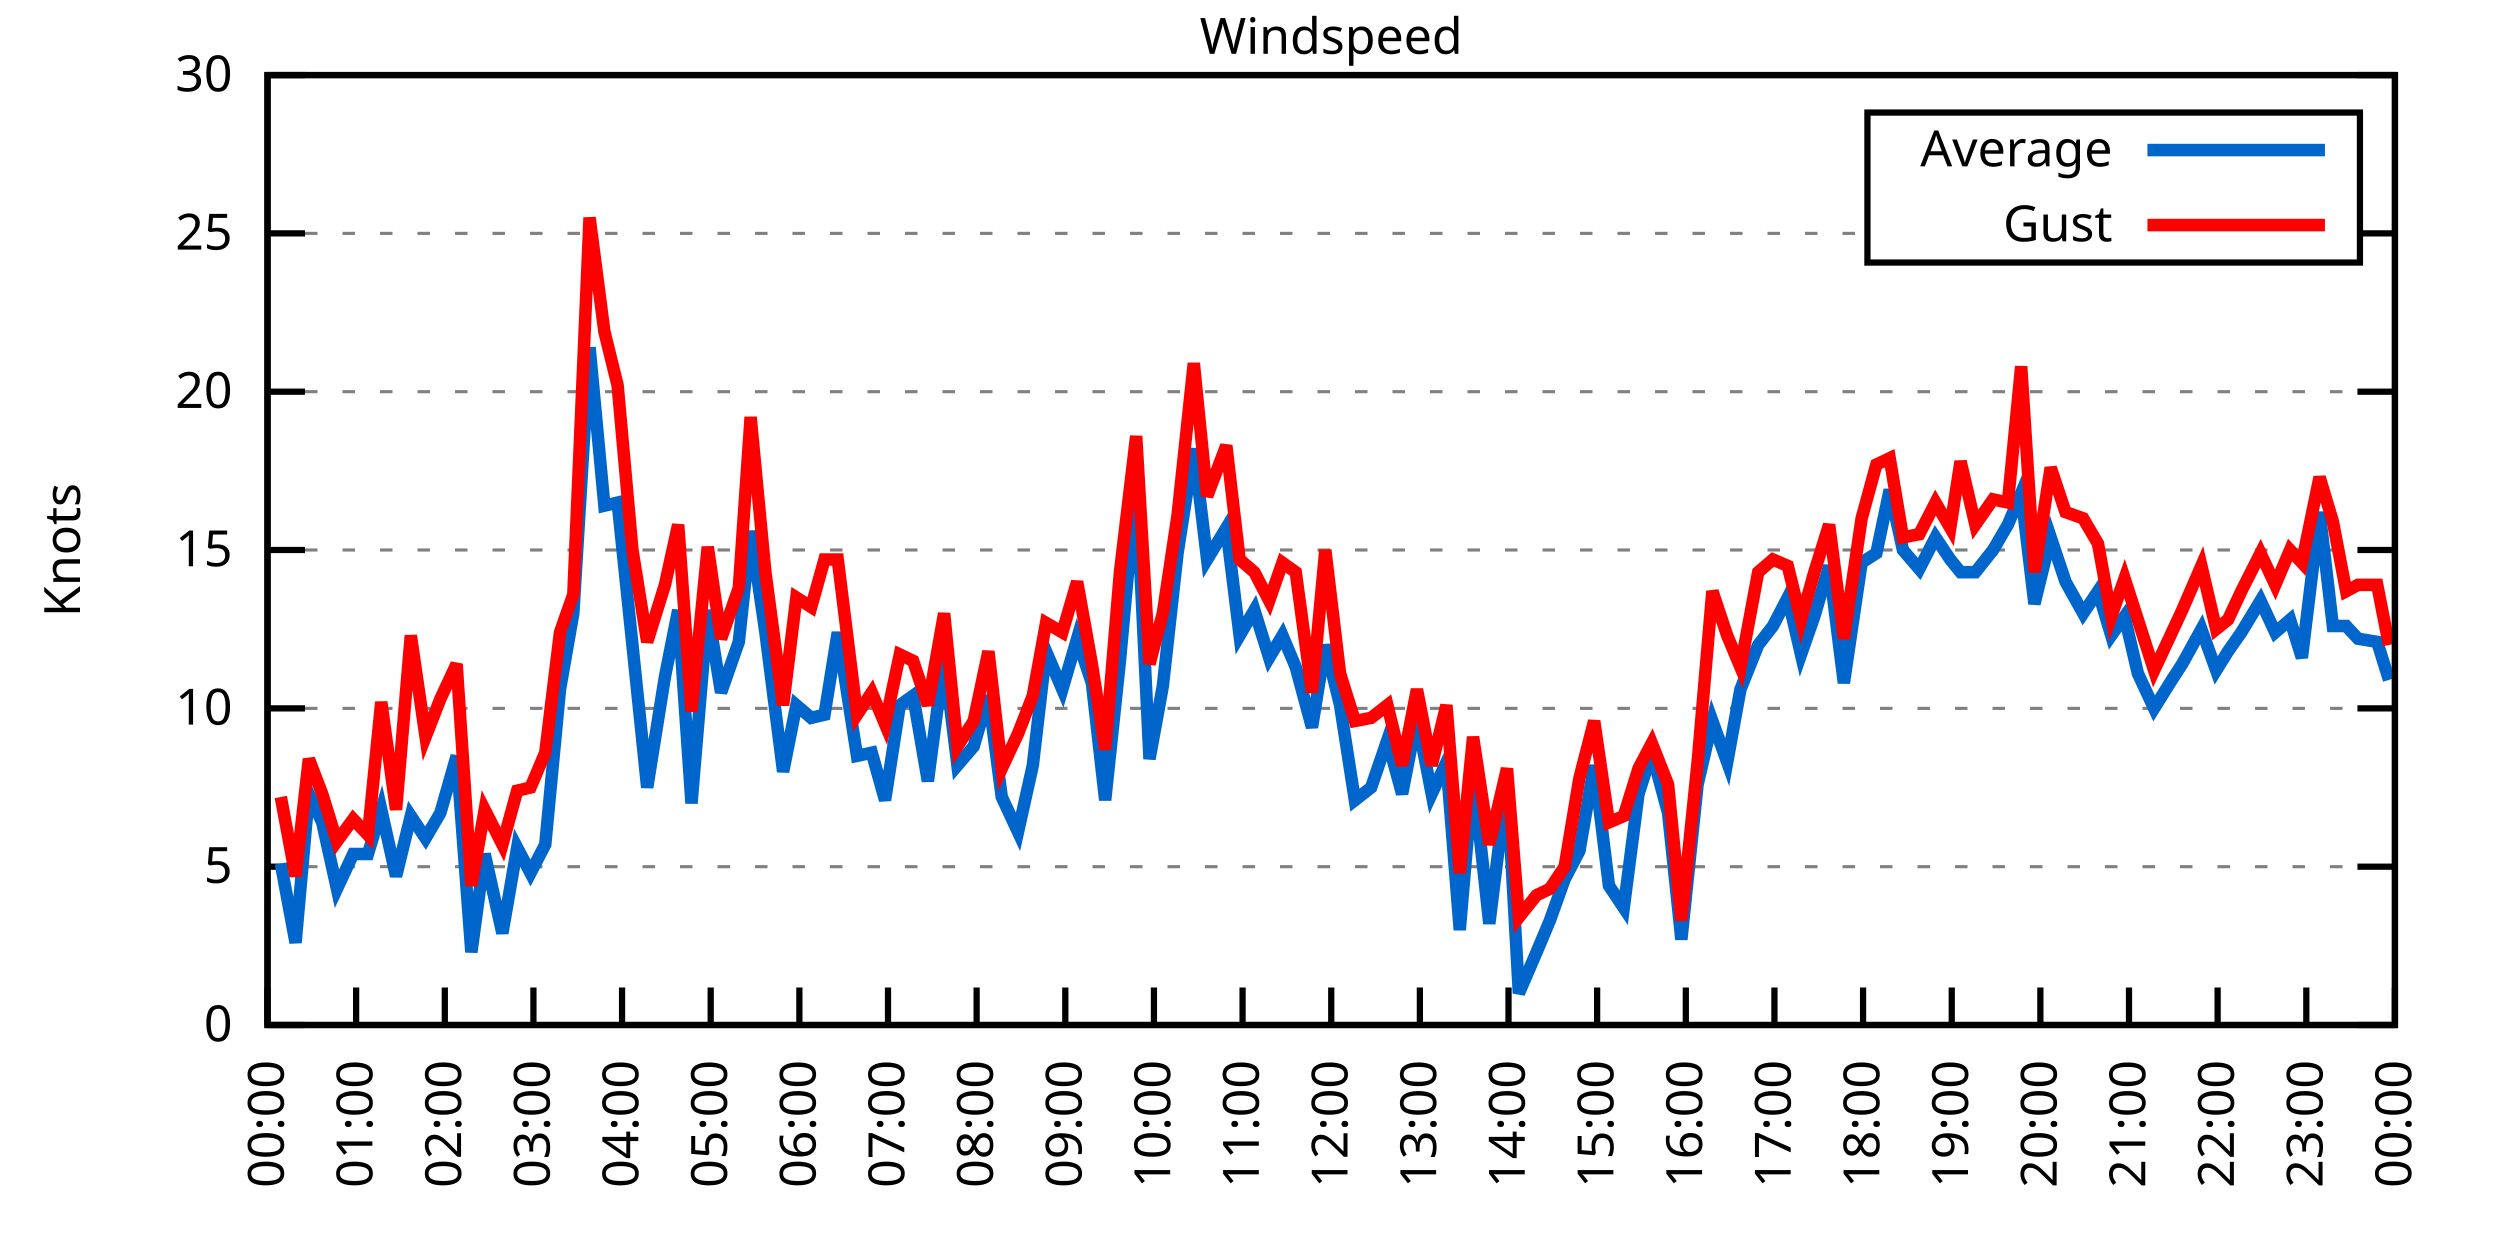
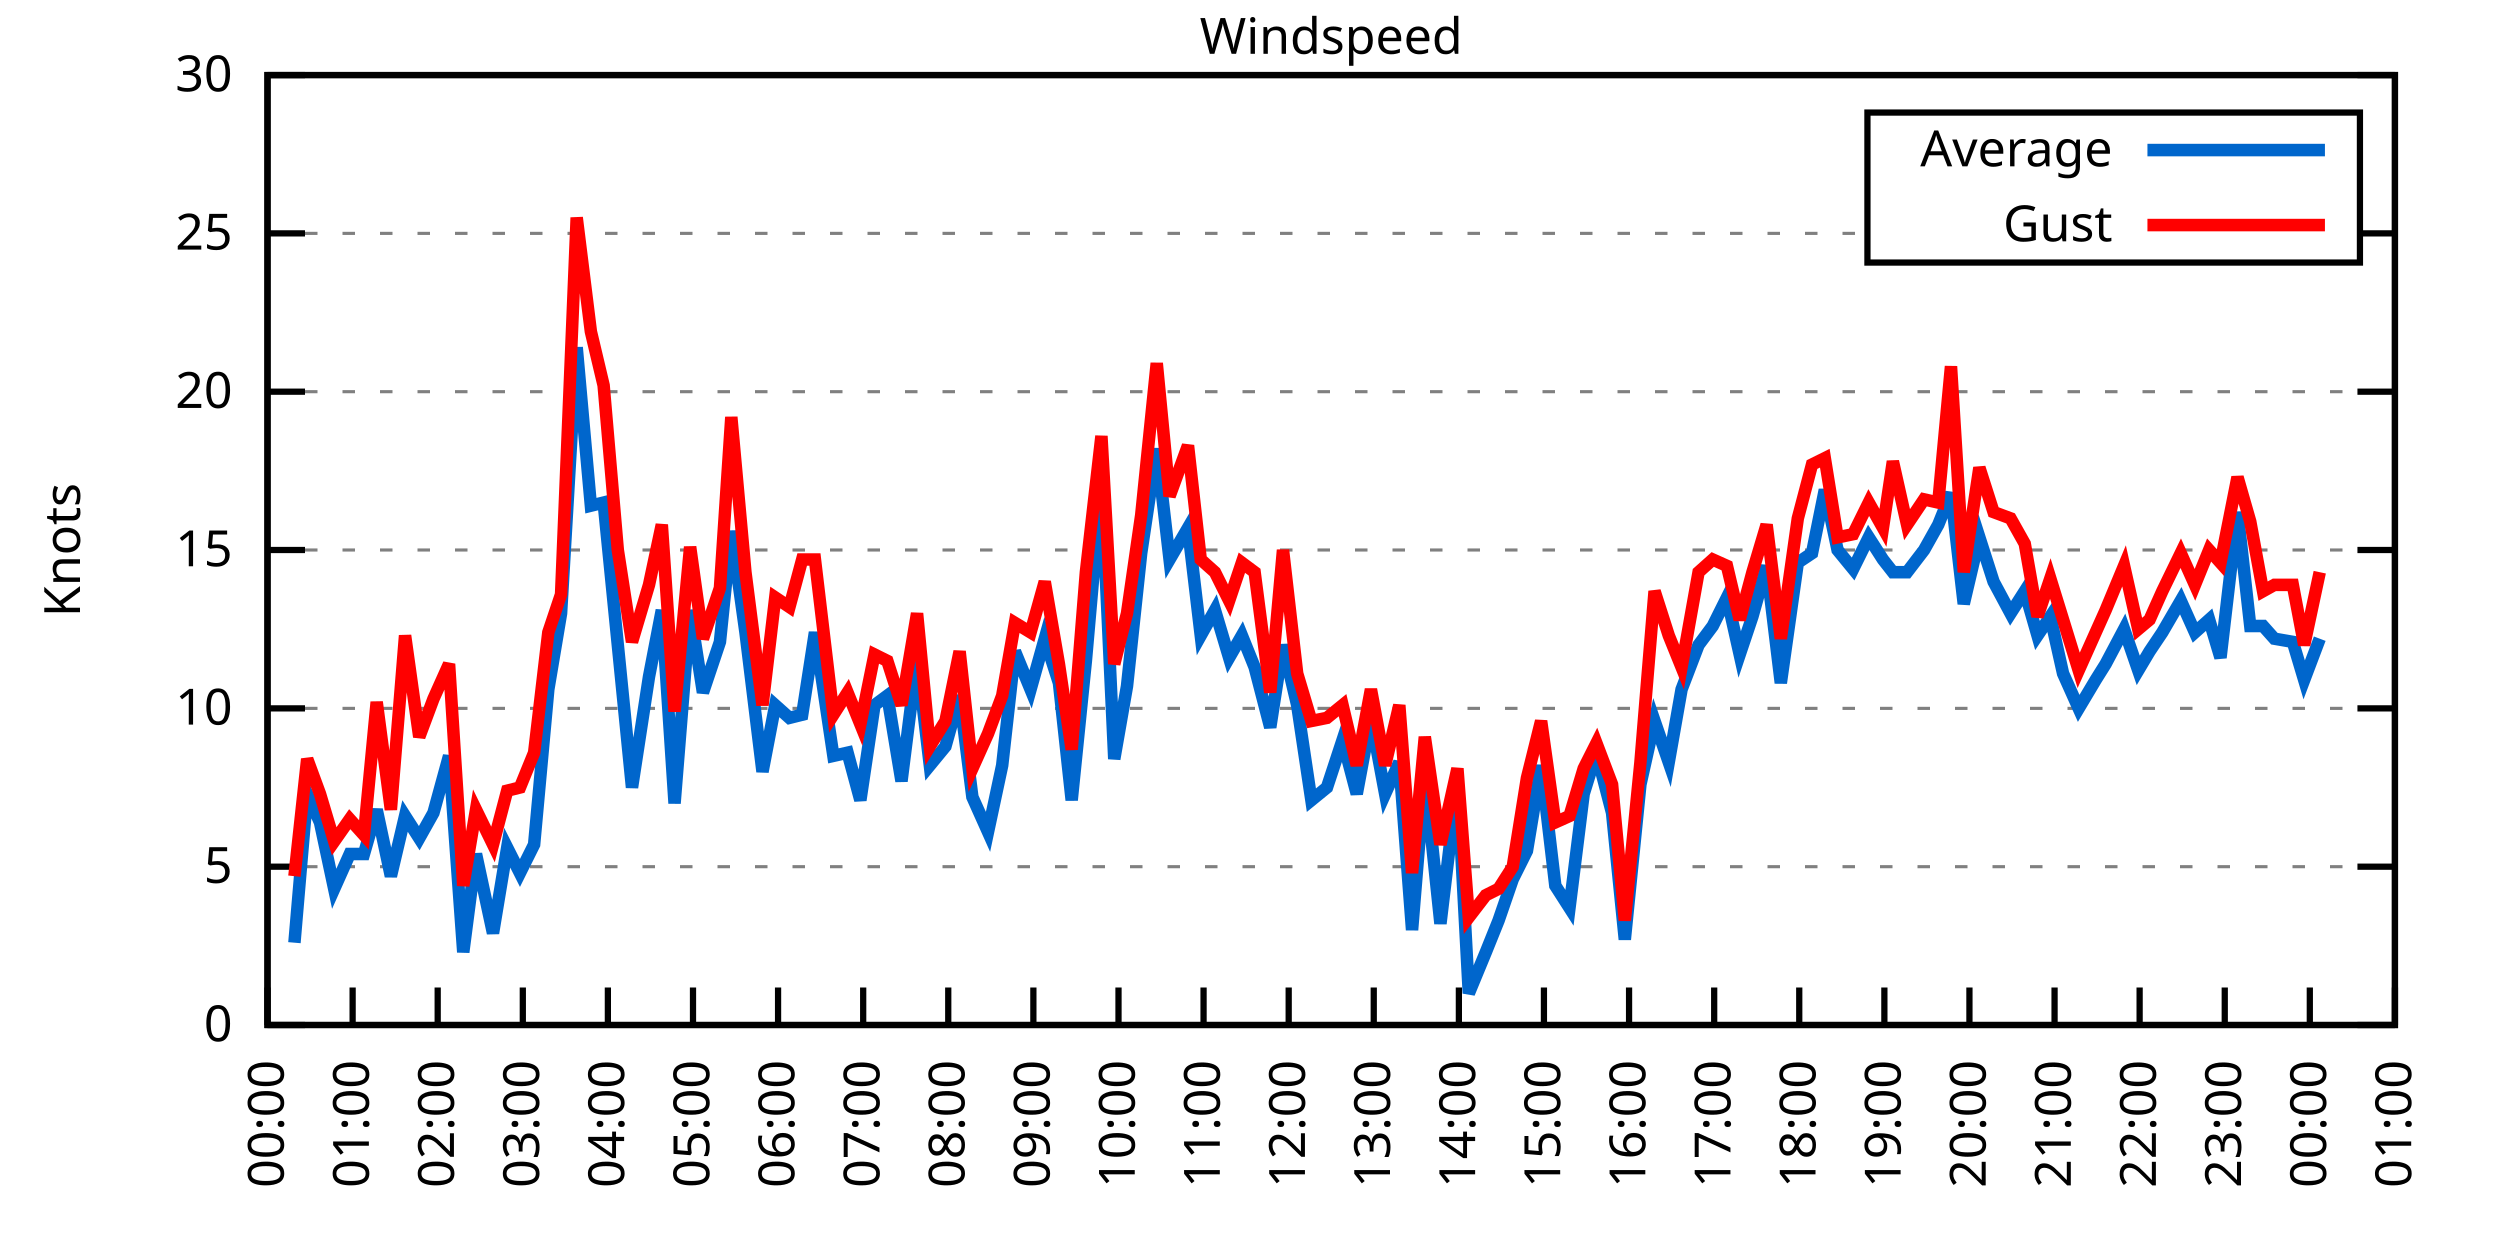
<svg xmlns="http://www.w3.org/2000/svg" xmlns:xlink="http://www.w3.org/1999/xlink" width="400" height="200" viewBox="0 0 400 200">
  <g id="gnuplot_canvas">
    <rect x="0" y="0" width="400" height="200" fill="none" />
    <defs>
      <circle id="gpDot" r="0.5" stroke-width="0.5" stroke="currentColor" />
      <path id="gpPt0" stroke-width="0.333" stroke="currentColor" d="M-1,0 h2 M0,-1 v2" />
      <path id="gpPt1" stroke-width="0.333" stroke="currentColor" d="M-1,-1 L1,1 M1,-1 L-1,1" />
      <path id="gpPt2" stroke-width="0.333" stroke="currentColor" d="M-1,0 L1,0 M0,-1 L0,1 M-1,-1 L1,1 M-1,1 L1,-1" />
      <rect id="gpPt3" stroke-width="0.333" stroke="currentColor" x="-1" y="-1" width="2" height="2" />
      <rect id="gpPt4" stroke-width="0.333" stroke="currentColor" fill="currentColor" x="-1" y="-1" width="2" height="2" />
      <circle id="gpPt5" stroke-width="0.333" stroke="currentColor" cx="0" cy="0" r="1" />
      <use xlink:href="#gpPt5" id="gpPt6" fill="currentColor" stroke="none" />
      <path id="gpPt7" stroke-width="0.333" stroke="currentColor" d="M0,-1.33 L-1.33,0.67 L1.33,0.67 z" />
      <use xlink:href="#gpPt7" id="gpPt8" fill="currentColor" stroke="none" />
      <use xlink:href="#gpPt7" id="gpPt9" stroke="currentColor" transform="rotate(180)" />
      <use xlink:href="#gpPt9" id="gpPt10" fill="currentColor" stroke="none" />
      <use xlink:href="#gpPt3" id="gpPt11" stroke="currentColor" transform="rotate(45)" />
      <use xlink:href="#gpPt11" id="gpPt12" fill="currentColor" stroke="none" />
      <path id="gpPt13" stroke-width="0.333" stroke="currentColor" d="M0,1.330 L1.265,0.411 L0.782,-1.067 L-0.782,-1.076 L-1.265,0.411 z" />
      <use xlink:href="#gpPt13" id="gpPt14" fill="currentColor" stroke="none" />
      <filter id="textbox" filterUnits="objectBoundingBox" x="0" y="0" height="1" width="1">
        <feFlood flood-color="white" flood-opacity="1" result="bgnd" />
        <feComposite in="SourceGraphic" in2="bgnd" operator="atop" />
      </filter>
      <filter id="greybox" filterUnits="objectBoundingBox" x="0" y="0" height="1" width="1">
        <feFlood flood-color="lightgrey" flood-opacity="1" result="grey" />
        <feComposite in="SourceGraphic" in2="grey" operator="atop" />
      </filter>
    </defs>
    <g fill="none" color="white" stroke="currentColor" stroke-width="1.00" stroke-linecap="butt" stroke-linejoin="miter">
</g>
    <g fill="none" color="black" stroke="currentColor" stroke-width="1.00" stroke-linecap="butt" stroke-linejoin="miter">
      <g stroke="none" shape-rendering="crispEdges">
        <polygon fill="rgb(255, 255, 255)" points="42.80,164.00 383.18,164.00 383.18,12.02 42.80,12.02 " />
      </g>
    </g>
    <g fill="none" color="black" stroke="currentColor" stroke-width="1.00" stroke-linecap="butt" stroke-linejoin="miter">
</g>
    <g fill="none" color="black" stroke="black" stroke-width="0.50" stroke-linecap="butt" stroke-linejoin="miter">
</g>
    <g fill="none" color="gray" stroke="currentColor" stroke-width="0.50" stroke-linecap="butt" stroke-linejoin="miter">
      <path stroke="gray" stroke-dasharray="2,4" class="gridline" d="M42.80,164.00 L383.19,164.00  " />
    </g>
    <g fill="none" color="gray" stroke="gray" stroke-width="1.00" stroke-linecap="butt" stroke-linejoin="miter">
</g>
    <g fill="none" color="black" stroke="currentColor" stroke-width="1.00" stroke-linecap="butt" stroke-linejoin="miter">
      <path stroke="black" d="M42.80,164.00 L48.80,164.00 M383.19,164.00 L377.19,164.00  " />
      <g transform="translate(37.20,166.60)" stroke="none" fill="black" font-family="Sans" font-size="8.00" text-anchor="end">
        <text>
          <tspan font-family="Sans"> 0</tspan>
        </text>
      </g>
    </g>
    <g fill="none" color="black" stroke="currentColor" stroke-width="1.00" stroke-linecap="butt" stroke-linejoin="miter">
</g>
    <g fill="none" color="black" stroke="black" stroke-width="0.50" stroke-linecap="butt" stroke-linejoin="miter">
</g>
    <g fill="none" color="gray" stroke="currentColor" stroke-width="0.50" stroke-linecap="butt" stroke-linejoin="miter">
      <path stroke="gray" stroke-dasharray="2,4" class="gridline" d="M42.80,138.67 L383.19,138.67  " />
    </g>
    <g fill="none" color="gray" stroke="gray" stroke-width="1.00" stroke-linecap="butt" stroke-linejoin="miter">
</g>
    <g fill="none" color="black" stroke="currentColor" stroke-width="1.00" stroke-linecap="butt" stroke-linejoin="miter">
      <path stroke="black" d="M42.80,138.67 L48.80,138.67 M383.19,138.67 L377.19,138.67  " />
      <g transform="translate(37.20,141.27)" stroke="none" fill="black" font-family="Sans" font-size="8.00" text-anchor="end">
        <text>
          <tspan font-family="Sans"> 5</tspan>
        </text>
      </g>
    </g>
    <g fill="none" color="black" stroke="currentColor" stroke-width="1.00" stroke-linecap="butt" stroke-linejoin="miter">
</g>
    <g fill="none" color="black" stroke="black" stroke-width="0.50" stroke-linecap="butt" stroke-linejoin="miter">
</g>
    <g fill="none" color="gray" stroke="currentColor" stroke-width="0.50" stroke-linecap="butt" stroke-linejoin="miter">
      <path stroke="gray" stroke-dasharray="2,4" class="gridline" d="M42.80,113.34 L383.19,113.34  " />
    </g>
    <g fill="none" color="gray" stroke="gray" stroke-width="1.00" stroke-linecap="butt" stroke-linejoin="miter">
</g>
    <g fill="none" color="black" stroke="currentColor" stroke-width="1.00" stroke-linecap="butt" stroke-linejoin="miter">
      <path stroke="black" d="M42.80,113.34 L48.80,113.34 M383.19,113.34 L377.19,113.34  " />
      <g transform="translate(37.20,115.94)" stroke="none" fill="black" font-family="Sans" font-size="8.00" text-anchor="end">
        <text>
          <tspan font-family="Sans"> 10</tspan>
        </text>
      </g>
    </g>
    <g fill="none" color="black" stroke="currentColor" stroke-width="1.00" stroke-linecap="butt" stroke-linejoin="miter">
</g>
    <g fill="none" color="black" stroke="black" stroke-width="0.50" stroke-linecap="butt" stroke-linejoin="miter">
</g>
    <g fill="none" color="gray" stroke="currentColor" stroke-width="0.50" stroke-linecap="butt" stroke-linejoin="miter">
      <path stroke="gray" stroke-dasharray="2,4" class="gridline" d="M42.80,88.00 L383.19,88.00  " />
    </g>
    <g fill="none" color="gray" stroke="gray" stroke-width="1.00" stroke-linecap="butt" stroke-linejoin="miter">
</g>
    <g fill="none" color="black" stroke="currentColor" stroke-width="1.00" stroke-linecap="butt" stroke-linejoin="miter">
      <path stroke="black" d="M42.80,88.00 L48.80,88.00 M383.19,88.00 L377.19,88.00  " />
      <g transform="translate(37.20,90.60)" stroke="none" fill="black" font-family="Sans" font-size="8.00" text-anchor="end">
        <text>
          <tspan font-family="Sans"> 15</tspan>
        </text>
      </g>
    </g>
    <g fill="none" color="black" stroke="currentColor" stroke-width="1.00" stroke-linecap="butt" stroke-linejoin="miter">
</g>
    <g fill="none" color="black" stroke="black" stroke-width="0.50" stroke-linecap="butt" stroke-linejoin="miter">
</g>
    <g fill="none" color="gray" stroke="currentColor" stroke-width="0.50" stroke-linecap="butt" stroke-linejoin="miter">
      <path stroke="gray" stroke-dasharray="2,4" class="gridline" d="M42.80,62.67 L383.19,62.67  " />
    </g>
    <g fill="none" color="gray" stroke="gray" stroke-width="1.00" stroke-linecap="butt" stroke-linejoin="miter">
</g>
    <g fill="none" color="black" stroke="currentColor" stroke-width="1.00" stroke-linecap="butt" stroke-linejoin="miter">
      <path stroke="black" d="M42.80,62.67 L48.80,62.67 M383.19,62.67 L377.19,62.67  " />
      <g transform="translate(37.20,65.27)" stroke="none" fill="black" font-family="Sans" font-size="8.00" text-anchor="end">
        <text>
          <tspan font-family="Sans"> 20</tspan>
        </text>
      </g>
    </g>
    <g fill="none" color="black" stroke="currentColor" stroke-width="1.00" stroke-linecap="butt" stroke-linejoin="miter">
</g>
    <g fill="none" color="black" stroke="black" stroke-width="0.50" stroke-linecap="butt" stroke-linejoin="miter">
</g>
    <g fill="none" color="gray" stroke="currentColor" stroke-width="0.50" stroke-linecap="butt" stroke-linejoin="miter">
      <path stroke="gray" stroke-dasharray="2,4" class="gridline" d="M42.80,37.34 L298.79,37.34 M377.59,37.34 L383.19,37.34  " />
    </g>
    <g fill="none" color="gray" stroke="gray" stroke-width="1.00" stroke-linecap="butt" stroke-linejoin="miter">
</g>
    <g fill="none" color="black" stroke="currentColor" stroke-width="1.00" stroke-linecap="butt" stroke-linejoin="miter">
      <path stroke="black" d="M42.80,37.34 L48.80,37.34 M383.19,37.34 L377.19,37.34  " />
      <g transform="translate(37.20,39.94)" stroke="none" fill="black" font-family="Sans" font-size="8.00" text-anchor="end">
        <text>
          <tspan font-family="Sans"> 25</tspan>
        </text>
      </g>
    </g>
    <g fill="none" color="black" stroke="currentColor" stroke-width="1.00" stroke-linecap="butt" stroke-linejoin="miter">
</g>
    <g fill="none" color="black" stroke="black" stroke-width="0.50" stroke-linecap="butt" stroke-linejoin="miter">
</g>
    <g fill="none" color="gray" stroke="currentColor" stroke-width="0.50" stroke-linecap="butt" stroke-linejoin="miter">
      <path stroke="gray" stroke-dasharray="2,4" class="gridline" d="M42.80,12.01 L383.19,12.01  " />
    </g>
    <g fill="none" color="gray" stroke="gray" stroke-width="1.00" stroke-linecap="butt" stroke-linejoin="miter">
</g>
    <g fill="none" color="black" stroke="currentColor" stroke-width="1.00" stroke-linecap="butt" stroke-linejoin="miter">
      <path stroke="black" d="M42.80,12.01 L48.80,12.01 M383.19,12.01 L377.19,12.01  " />
      <g transform="translate(37.20,14.61)" stroke="none" fill="black" font-family="Sans" font-size="8.00" text-anchor="end">
        <text>
          <tspan font-family="Sans"> 30</tspan>
        </text>
      </g>
    </g>
    <g fill="none" color="black" stroke="currentColor" stroke-width="1.00" stroke-linecap="butt" stroke-linejoin="miter">
      <path stroke="black" d="M42.80,164.00 L42.80,158.00  " />
      <g transform="translate(45.40,169.60) rotate(270.00)" stroke="none" fill="black" font-family="Sans" font-size="8.00" text-anchor="end">
        <text>
          <tspan font-family="Sans">00:00</tspan>
        </text>
      </g>
    </g>
    <g fill="none" color="black" stroke="currentColor" stroke-width="1.00" stroke-linecap="butt" stroke-linejoin="miter">
-       <path stroke="black" d="M56.98,164.00 L56.98,158.00  " />
-       <g transform="translate(59.58,169.60) rotate(270.00)" stroke="none" fill="black" font-family="Sans" font-size="8.00" text-anchor="end">
+       <path stroke="black" d="M56.42,164.00 L56.42,158.00  " />
+       <g transform="translate(59.02,169.60) rotate(270.00)" stroke="none" fill="black" font-family="Sans" font-size="8.00" text-anchor="end">
        <text>
          <tspan font-family="Sans">01:00</tspan>
        </text>
      </g>
    </g>
    <g fill="none" color="black" stroke="currentColor" stroke-width="1.00" stroke-linecap="butt" stroke-linejoin="miter">
-       <path stroke="black" d="M71.17,164.00 L71.17,158.00  " />
-       <g transform="translate(73.77,169.60) rotate(270.00)" stroke="none" fill="black" font-family="Sans" font-size="8.00" text-anchor="end">
+       <path stroke="black" d="M70.03,164.00 L70.03,158.00  " />
+       <g transform="translate(72.63,169.60) rotate(270.00)" stroke="none" fill="black" font-family="Sans" font-size="8.00" text-anchor="end">
        <text>
          <tspan font-family="Sans">02:00</tspan>
        </text>
      </g>
    </g>
    <g fill="none" color="black" stroke="currentColor" stroke-width="1.00" stroke-linecap="butt" stroke-linejoin="miter">
-       <path stroke="black" d="M85.35,164.00 L85.35,158.00  " />
-       <g transform="translate(87.95,169.60) rotate(270.00)" stroke="none" fill="black" font-family="Sans" font-size="8.00" text-anchor="end">
+       <path stroke="black" d="M83.65,164.00 L83.65,158.00  " />
+       <g transform="translate(86.25,169.60) rotate(270.00)" stroke="none" fill="black" font-family="Sans" font-size="8.00" text-anchor="end">
        <text>
          <tspan font-family="Sans">03:00</tspan>
        </text>
      </g>
    </g>
    <g fill="none" color="black" stroke="currentColor" stroke-width="1.00" stroke-linecap="butt" stroke-linejoin="miter">
-       <path stroke="black" d="M99.53,164.00 L99.53,158.00  " />
-       <g transform="translate(102.13,169.60) rotate(270.00)" stroke="none" fill="black" font-family="Sans" font-size="8.00" text-anchor="end">
+       <path stroke="black" d="M97.26,164.00 L97.26,158.00  " />
+       <g transform="translate(99.86,169.60) rotate(270.00)" stroke="none" fill="black" font-family="Sans" font-size="8.00" text-anchor="end">
        <text>
          <tspan font-family="Sans">04:00</tspan>
        </text>
      </g>
    </g>
    <g fill="none" color="black" stroke="currentColor" stroke-width="1.00" stroke-linecap="butt" stroke-linejoin="miter">
-       <path stroke="black" d="M113.71,164.00 L113.71,158.00  " />
-       <g transform="translate(116.31,169.60) rotate(270.00)" stroke="none" fill="black" font-family="Sans" font-size="8.00" text-anchor="end">
+       <path stroke="black" d="M110.88,164.00 L110.88,158.00  " />
+       <g transform="translate(113.48,169.60) rotate(270.00)" stroke="none" fill="black" font-family="Sans" font-size="8.00" text-anchor="end">
        <text>
          <tspan font-family="Sans">05:00</tspan>
        </text>
      </g>
    </g>
    <g fill="none" color="black" stroke="currentColor" stroke-width="1.00" stroke-linecap="butt" stroke-linejoin="miter">
-       <path stroke="black" d="M127.90,164.00 L127.90,158.00  " />
-       <g transform="translate(130.50,169.60) rotate(270.00)" stroke="none" fill="black" font-family="Sans" font-size="8.00" text-anchor="end">
+       <path stroke="black" d="M124.49,164.00 L124.49,158.00  " />
+       <g transform="translate(127.09,169.60) rotate(270.00)" stroke="none" fill="black" font-family="Sans" font-size="8.00" text-anchor="end">
        <text>
          <tspan font-family="Sans">06:00</tspan>
        </text>
      </g>
    </g>
    <g fill="none" color="black" stroke="currentColor" stroke-width="1.00" stroke-linecap="butt" stroke-linejoin="miter">
-       <path stroke="black" d="M142.08,164.00 L142.08,158.00  " />
-       <g transform="translate(144.68,169.60) rotate(270.00)" stroke="none" fill="black" font-family="Sans" font-size="8.00" text-anchor="end">
+       <path stroke="black" d="M138.11,164.00 L138.11,158.00  " />
+       <g transform="translate(140.71,169.60) rotate(270.00)" stroke="none" fill="black" font-family="Sans" font-size="8.00" text-anchor="end">
        <text>
          <tspan font-family="Sans">07:00</tspan>
        </text>
      </g>
    </g>
    <g fill="none" color="black" stroke="currentColor" stroke-width="1.00" stroke-linecap="butt" stroke-linejoin="miter">
-       <path stroke="black" d="M156.26,164.00 L156.26,158.00  " />
-       <g transform="translate(158.86,169.60) rotate(270.00)" stroke="none" fill="black" font-family="Sans" font-size="8.00" text-anchor="end">
+       <path stroke="black" d="M151.72,164.00 L151.72,158.00  " />
+       <g transform="translate(154.32,169.60) rotate(270.00)" stroke="none" fill="black" font-family="Sans" font-size="8.00" text-anchor="end">
        <text>
          <tspan font-family="Sans">08:00</tspan>
        </text>
      </g>
    </g>
    <g fill="none" color="black" stroke="currentColor" stroke-width="1.00" stroke-linecap="butt" stroke-linejoin="miter">
-       <path stroke="black" d="M170.45,164.00 L170.45,158.00  " />
-       <g transform="translate(173.05,169.60) rotate(270.00)" stroke="none" fill="black" font-family="Sans" font-size="8.00" text-anchor="end">
+       <path stroke="black" d="M165.34,164.00 L165.34,158.00  " />
+       <g transform="translate(167.94,169.60) rotate(270.00)" stroke="none" fill="black" font-family="Sans" font-size="8.00" text-anchor="end">
        <text>
          <tspan font-family="Sans">09:00</tspan>
        </text>
      </g>
    </g>
    <g fill="none" color="black" stroke="currentColor" stroke-width="1.00" stroke-linecap="butt" stroke-linejoin="miter">
-       <path stroke="black" d="M184.63,164.00 L184.63,158.00  " />
-       <g transform="translate(187.23,169.60) rotate(270.00)" stroke="none" fill="black" font-family="Sans" font-size="8.00" text-anchor="end">
+       <path stroke="black" d="M178.96,164.00 L178.96,158.00  " />
+       <g transform="translate(181.56,169.60) rotate(270.00)" stroke="none" fill="black" font-family="Sans" font-size="8.00" text-anchor="end">
        <text>
          <tspan font-family="Sans">10:00</tspan>
        </text>
      </g>
    </g>
    <g fill="none" color="black" stroke="currentColor" stroke-width="1.00" stroke-linecap="butt" stroke-linejoin="miter">
-       <path stroke="black" d="M198.81,164.00 L198.81,158.00  " />
-       <g transform="translate(201.41,169.60) rotate(270.00)" stroke="none" fill="black" font-family="Sans" font-size="8.00" text-anchor="end">
+       <path stroke="black" d="M192.57,164.00 L192.57,158.00  " />
+       <g transform="translate(195.17,169.60) rotate(270.00)" stroke="none" fill="black" font-family="Sans" font-size="8.00" text-anchor="end">
        <text>
          <tspan font-family="Sans">11:00</tspan>
        </text>
      </g>
    </g>
    <g fill="none" color="black" stroke="currentColor" stroke-width="1.00" stroke-linecap="butt" stroke-linejoin="miter">
-       <path stroke="black" d="M213.00,164.00 L213.00,158.00  " />
-       <g transform="translate(215.60,169.60) rotate(270.00)" stroke="none" fill="black" font-family="Sans" font-size="8.00" text-anchor="end">
+       <path stroke="black" d="M206.19,164.00 L206.19,158.00  " />
+       <g transform="translate(208.79,169.60) rotate(270.00)" stroke="none" fill="black" font-family="Sans" font-size="8.00" text-anchor="end">
        <text>
          <tspan font-family="Sans">12:00</tspan>
        </text>
      </g>
    </g>
    <g fill="none" color="black" stroke="currentColor" stroke-width="1.00" stroke-linecap="butt" stroke-linejoin="miter">
-       <path stroke="black" d="M227.18,164.00 L227.18,158.00  " />
-       <g transform="translate(229.78,169.60) rotate(270.00)" stroke="none" fill="black" font-family="Sans" font-size="8.00" text-anchor="end">
+       <path stroke="black" d="M219.80,164.00 L219.80,158.00  " />
+       <g transform="translate(222.40,169.60) rotate(270.00)" stroke="none" fill="black" font-family="Sans" font-size="8.00" text-anchor="end">
        <text>
          <tspan font-family="Sans">13:00</tspan>
        </text>
      </g>
    </g>
    <g fill="none" color="black" stroke="currentColor" stroke-width="1.00" stroke-linecap="butt" stroke-linejoin="miter">
-       <path stroke="black" d="M241.36,164.00 L241.36,158.00  " />
-       <g transform="translate(243.96,169.60) rotate(270.00)" stroke="none" fill="black" font-family="Sans" font-size="8.00" text-anchor="end">
+       <path stroke="black" d="M233.42,164.00 L233.42,158.00  " />
+       <g transform="translate(236.02,169.60) rotate(270.00)" stroke="none" fill="black" font-family="Sans" font-size="8.00" text-anchor="end">
        <text>
          <tspan font-family="Sans">14:00</tspan>
        </text>
      </g>
    </g>
    <g fill="none" color="black" stroke="currentColor" stroke-width="1.00" stroke-linecap="butt" stroke-linejoin="miter">
-       <path stroke="black" d="M255.54,164.00 L255.54,158.00  " />
-       <g transform="translate(258.14,169.60) rotate(270.00)" stroke="none" fill="black" font-family="Sans" font-size="8.00" text-anchor="end">
+       <path stroke="black" d="M247.03,164.00 L247.03,158.00  " />
+       <g transform="translate(249.63,169.60) rotate(270.00)" stroke="none" fill="black" font-family="Sans" font-size="8.00" text-anchor="end">
        <text>
          <tspan font-family="Sans">15:00</tspan>
        </text>
      </g>
    </g>
    <g fill="none" color="black" stroke="currentColor" stroke-width="1.00" stroke-linecap="butt" stroke-linejoin="miter">
-       <path stroke="black" d="M269.73,164.00 L269.73,158.00  " />
-       <g transform="translate(272.33,169.60) rotate(270.00)" stroke="none" fill="black" font-family="Sans" font-size="8.00" text-anchor="end">
+       <path stroke="black" d="M260.65,164.00 L260.65,158.00  " />
+       <g transform="translate(263.25,169.60) rotate(270.00)" stroke="none" fill="black" font-family="Sans" font-size="8.00" text-anchor="end">
        <text>
          <tspan font-family="Sans">16:00</tspan>
        </text>
      </g>
    </g>
    <g fill="none" color="black" stroke="currentColor" stroke-width="1.00" stroke-linecap="butt" stroke-linejoin="miter">
-       <path stroke="black" d="M283.91,164.00 L283.91,158.00  " />
-       <g transform="translate(286.51,169.60) rotate(270.00)" stroke="none" fill="black" font-family="Sans" font-size="8.00" text-anchor="end">
+       <path stroke="black" d="M274.27,164.00 L274.27,158.00  " />
+       <g transform="translate(276.87,169.60) rotate(270.00)" stroke="none" fill="black" font-family="Sans" font-size="8.00" text-anchor="end">
        <text>
          <tspan font-family="Sans">17:00</tspan>
        </text>
      </g>
    </g>
    <g fill="none" color="black" stroke="currentColor" stroke-width="1.00" stroke-linecap="butt" stroke-linejoin="miter">
-       <path stroke="black" d="M298.09,164.00 L298.09,158.00  " />
-       <g transform="translate(300.69,169.60) rotate(270.00)" stroke="none" fill="black" font-family="Sans" font-size="8.00" text-anchor="end">
+       <path stroke="black" d="M287.88,164.00 L287.88,158.00  " />
+       <g transform="translate(290.48,169.60) rotate(270.00)" stroke="none" fill="black" font-family="Sans" font-size="8.00" text-anchor="end">
        <text>
          <tspan font-family="Sans">18:00</tspan>
        </text>
      </g>
    </g>
    <g fill="none" color="black" stroke="currentColor" stroke-width="1.00" stroke-linecap="butt" stroke-linejoin="miter">
-       <path stroke="black" d="M312.28,164.00 L312.28,158.00  " />
-       <g transform="translate(314.88,169.60) rotate(270.00)" stroke="none" fill="black" font-family="Sans" font-size="8.00" text-anchor="end">
+       <path stroke="black" d="M301.50,164.00 L301.50,158.00  " />
+       <g transform="translate(304.10,169.60) rotate(270.00)" stroke="none" fill="black" font-family="Sans" font-size="8.00" text-anchor="end">
        <text>
          <tspan font-family="Sans">19:00</tspan>
        </text>
      </g>
    </g>
    <g fill="none" color="black" stroke="currentColor" stroke-width="1.00" stroke-linecap="butt" stroke-linejoin="miter">
-       <path stroke="black" d="M326.46,164.00 L326.46,158.00  " />
-       <g transform="translate(329.06,169.60) rotate(270.00)" stroke="none" fill="black" font-family="Sans" font-size="8.00" text-anchor="end">
+       <path stroke="black" d="M315.11,164.00 L315.11,158.00  " />
+       <g transform="translate(317.71,169.60) rotate(270.00)" stroke="none" fill="black" font-family="Sans" font-size="8.00" text-anchor="end">
        <text>
          <tspan font-family="Sans">20:00</tspan>
        </text>
      </g>
    </g>
    <g fill="none" color="black" stroke="currentColor" stroke-width="1.00" stroke-linecap="butt" stroke-linejoin="miter">
-       <path stroke="black" d="M340.64,164.00 L340.64,158.00  " />
-       <g transform="translate(343.24,169.60) rotate(270.00)" stroke="none" fill="black" font-family="Sans" font-size="8.00" text-anchor="end">
+       <path stroke="black" d="M328.73,164.00 L328.73,158.00  " />
+       <g transform="translate(331.33,169.60) rotate(270.00)" stroke="none" fill="black" font-family="Sans" font-size="8.00" text-anchor="end">
        <text>
          <tspan font-family="Sans">21:00</tspan>
        </text>
      </g>
    </g>
    <g fill="none" color="black" stroke="currentColor" stroke-width="1.00" stroke-linecap="butt" stroke-linejoin="miter">
-       <path stroke="black" d="M354.82,164.00 L354.82,158.00  " />
-       <g transform="translate(357.42,169.60) rotate(270.00)" stroke="none" fill="black" font-family="Sans" font-size="8.00" text-anchor="end">
+       <path stroke="black" d="M342.34,164.00 L342.34,158.00  " />
+       <g transform="translate(344.94,169.60) rotate(270.00)" stroke="none" fill="black" font-family="Sans" font-size="8.00" text-anchor="end">
        <text>
          <tspan font-family="Sans">22:00</tspan>
        </text>
      </g>
    </g>
    <g fill="none" color="black" stroke="currentColor" stroke-width="1.00" stroke-linecap="butt" stroke-linejoin="miter">
-       <path stroke="black" d="M369.01,164.00 L369.01,158.00  " />
-       <g transform="translate(371.61,169.60) rotate(270.00)" stroke="none" fill="black" font-family="Sans" font-size="8.00" text-anchor="end">
+       <path stroke="black" d="M355.96,164.00 L355.96,158.00  " />
+       <g transform="translate(358.56,169.60) rotate(270.00)" stroke="none" fill="black" font-family="Sans" font-size="8.00" text-anchor="end">
        <text>
          <tspan font-family="Sans">23:00</tspan>
+         </text>
+       </g>
+     </g>
+     <g fill="none" color="black" stroke="currentColor" stroke-width="1.00" stroke-linecap="butt" stroke-linejoin="miter">
+       <path stroke="black" d="M369.57,164.00 L369.57,158.00  " />
+       <g transform="translate(372.17,169.60) rotate(270.00)" stroke="none" fill="black" font-family="Sans" font-size="8.00" text-anchor="end">
+         <text>
+           <tspan font-family="Sans">00:00</tspan>
        </text>
      </g>
    </g>
    <g fill="none" color="black" stroke="currentColor" stroke-width="1.00" stroke-linecap="butt" stroke-linejoin="miter">
      <path stroke="black" d="M383.19,164.00 L383.19,158.00  " />
      <g transform="translate(385.79,169.60) rotate(270.00)" stroke="none" fill="black" font-family="Sans" font-size="8.00" text-anchor="end">
        <text>
-           <tspan font-family="Sans">00:00</tspan>
+           <tspan font-family="Sans">01:00</tspan>
        </text>
      </g>
    </g>
    <g fill="none" color="black" stroke="currentColor" stroke-width="1.00" stroke-linecap="butt" stroke-linejoin="miter">
</g>
    <g fill="none" color="black" stroke="currentColor" stroke-width="1.00" stroke-linecap="butt" stroke-linejoin="miter">
      <path stroke="black" d="M42.80,12.01 L42.80,164.00 L383.19,164.00 L383.19,12.01 L42.80,12.01 Z  " />
    </g>
    <g fill="none" color="black" stroke="currentColor" stroke-width="1.00" stroke-linecap="butt" stroke-linejoin="miter">
</g>
    <g fill="none" color="black" stroke="currentColor" stroke-width="1.00" stroke-linecap="butt" stroke-linejoin="miter">
      <path stroke="black" d="M298.79,42.01 L298.79,18.01 L377.59,18.01 L377.59,42.01 L298.79,42.01 Z  " />
    </g>
    <g id="Windspeed_plot_1">
      <g fill="none" color="white" stroke="black" stroke-width="2.00" stroke-linecap="butt" stroke-linejoin="miter">
</g>
      <g fill="none" color="black" stroke="currentColor" stroke-width="2.00" stroke-linecap="butt" stroke-linejoin="miter">
        <g transform="translate(337.99,26.61)" stroke="none" fill="black" font-family="Sans" font-size="8.00" text-anchor="end">
          <text>
            <tspan font-family="Sans">Average</tspan>
          </text>
        </g>
      </g>
      <g fill="none" color="black" stroke="currentColor" stroke-width="2.00" stroke-linecap="butt" stroke-linejoin="miter">
-         <path stroke="rgb(  0, 102, 204)" d="M343.59,24.01 L371.99,24.01 M44.93,138.16 L47.29,150.83 L49.42,127.02 L51.55,131.58 L53.91,142.21 L56.51,136.64   L58.87,136.64 L61.00,129.55 L63.37,140.19 L65.73,130.56 L68.09,134.11 L70.46,130.06 L73.06,120.94 L75.42,152.35   L77.55,136.64 L80.38,149.31 L82.75,135.63 L84.88,139.68 L87.24,135.12 L89.60,110.30 L91.73,98.14 L94.33,55.58   L96.70,80.91 L98.82,80.41 L101.19,103.20 L103.55,126.00 L106.39,108.27 L108.51,97.63 L110.64,128.54 L113.24,97.63   L115.37,110.80 L118.21,102.70 L120.10,84.97 L122.46,101.18 L125.30,123.47 L127.42,112.83 L129.79,114.86 L131.92,114.35   L134.04,101.18 L137.12,120.94 L139.48,120.43 L141.61,128.03 L143.97,112.83 L146.10,111.31 L148.46,124.99 L151.06,105.23   L153.19,122.46 L155.79,119.42 L158.15,111.31 L160.28,127.52 L162.88,133.10 L165.25,122.46 L167.37,104.22 L169.97,110.30   L172.34,102.19 L174.70,109.28 L176.83,128.03 L179.19,105.74 L181.79,77.37 L183.92,121.44 L186.05,109.79 L188.41,88.51   L191.01,71.79 L193.14,89.52 L196.21,84.46 L198.34,101.68 L200.70,97.63 L203.07,105.23 L205.19,101.68 L207.32,106.75   L209.92,116.38 L212.05,103.20 L214.41,112.83 L216.78,128.03 L219.38,126.00 L221.98,118.40 L224.34,127.02 L226.71,114.86   L229.07,127.02 L231.43,121.95 L233.56,148.80 L235.69,123.98 L238.29,147.79 L241.12,124.99 L243.02,158.93 L245.85,152.35   L247.98,147.28 L250.34,140.69 L252.71,136.14 L255.07,122.46 L257.43,141.71 L259.80,145.25 L262.16,127.02 L264.29,120.43   L266.89,130.06 L269.02,150.32 L271.62,125.50 L273.98,115.36 L276.35,121.95 L278.47,110.30 L281.31,103.20 L283.67,100.16   L286.04,95.60 L288.16,104.72 L290.29,98.64 L292.66,90.54 L295.02,109.28 L297.86,90.03 L300.22,88.51 L302.35,78.38   L304.47,88.00 L307.08,91.04 L309.68,85.98 L312.04,89.52 L313.69,91.55 L316.06,91.55 L318.89,88.00 L321.26,83.95   L323.39,78.89 L325.51,96.62 L328.11,85.98 L330.48,93.07 L333.31,98.14 L335.68,94.59 L337.80,101.68 L339.93,98.64   L342.06,107.76 L344.66,113.34 L347.50,108.78 L349.15,106.24 L352.22,100.67 L354.59,107.26 L356.48,104.22 L358.61,101.18   L361.68,96.11 L364.04,101.18 L366.41,99.15 L368.30,105.23 L371.13,81.93 L373.26,100.16 L375.39,100.16 L377.28,102.19   L380.35,102.70 L382.24,108.78  " />
+         <path stroke="rgb(  0, 102, 204)" d="M343.59,24.01 L371.99,24.01 M47.11,150.83 L49.15,127.02 L51.20,131.58 L53.47,142.21 L55.96,136.64 L58.23,136.64   L60.27,129.55 L62.54,140.19 L64.81,130.56 L67.08,134.11 L69.35,130.06 L71.85,120.94 L74.12,152.35 L76.16,136.64   L78.88,149.31 L81.15,135.63 L83.19,139.68 L85.46,135.12 L87.73,110.30 L89.77,98.14 L92.27,55.58 L94.54,80.91   L96.58,80.41 L98.85,103.20 L101.12,126.00 L103.84,108.27 L105.89,97.63 L107.93,128.54 L110.42,97.63 L112.47,110.80   L115.19,102.70 L117.01,84.97 L119.27,101.18 L122.00,123.47 L124.04,112.83 L126.31,114.86 L128.35,114.35 L130.39,101.18   L133.34,120.94 L135.61,120.43 L137.66,128.03 L139.92,112.83 L141.97,111.31 L144.24,124.99 L146.73,105.23 L148.77,122.46   L151.27,119.42 L153.54,111.31 L155.58,127.52 L158.08,133.10 L160.35,122.46 L162.39,104.22 L164.89,110.30 L167.16,102.19   L169.43,109.28 L171.47,128.03 L173.74,105.74 L176.23,77.37 L178.28,121.44 L180.32,109.79 L182.59,88.51 L185.08,71.79   L187.13,89.52 L190.08,84.46 L192.12,101.68 L194.39,97.63 L196.66,105.23 L198.70,101.68 L200.74,106.75 L203.24,116.38   L205.28,103.20 L207.55,112.83 L209.82,128.03 L212.31,126.00 L214.81,118.40 L217.08,127.02 L219.35,114.86 L221.62,127.02   L223.89,121.95 L225.93,148.80 L227.97,123.98 L230.47,147.79 L233.19,124.99 L235.01,158.93 L237.73,152.35 L239.77,147.28   L242.04,140.69 L244.31,136.14 L246.58,122.46 L248.85,141.71 L251.12,145.25 L253.39,127.02 L255.43,120.43 L257.93,130.06   L259.97,150.32 L262.47,125.50 L264.73,115.36 L267.00,121.95 L269.05,110.30 L271.77,103.20 L274.04,100.16 L276.31,95.60   L278.35,104.72 L280.39,98.64 L282.66,90.54 L284.93,109.28 L287.65,90.03 L289.92,88.51 L291.97,78.38 L294.01,88.00   L296.50,91.04 L299.00,85.98 L301.27,89.52 L302.86,91.55 L305.13,91.55 L307.85,88.00 L310.12,83.95 L312.16,78.89   L314.20,96.62 L316.70,85.98 L318.97,93.07 L321.69,98.14 L323.96,94.59 L326.00,101.68 L328.05,98.64 L330.09,107.76   L332.59,113.34 L335.31,108.78 L336.90,106.24 L339.85,100.67 L342.12,107.26 L343.93,104.22 L345.97,101.18 L348.92,96.11   L351.19,101.18 L353.46,99.15 L355.28,105.23 L358.00,81.93 L360.04,100.16 L362.09,100.16 L363.90,102.19 L366.85,102.70   L368.67,108.78 L371.16,102.19  " />
      </g>
    </g>
    <g id="Windspeed_plot_2">
      <g fill="none" color="black" stroke="currentColor" stroke-width="2.00" stroke-linecap="butt" stroke-linejoin="miter">
        <g transform="translate(337.99,38.61)" stroke="none" fill="black" font-family="Sans" font-size="8.00" text-anchor="end">
          <text>
            <tspan font-family="Sans">Gust</tspan>
          </text>
        </g>
      </g>
      <g fill="none" color="black" stroke="currentColor" stroke-width="2.00" stroke-linecap="butt" stroke-linejoin="miter">
-         <path stroke="rgb(255,   0,   0)" d="M343.59,36.01 L371.99,36.01 M44.93,127.52 L47.29,140.19 L49.42,121.44 L51.55,127.02 L53.91,134.62 L56.51,131.07   L58.87,133.60 L61.00,112.32 L63.37,129.55 L65.73,101.68 L68.09,117.90 L70.46,111.82 L73.06,106.24 L75.42,141.71   L77.55,129.55 L80.38,135.12 L82.75,126.51 L84.88,126.00 L87.24,120.43 L89.60,101.18 L91.73,95.10 L94.33,34.81   L96.70,53.05 L98.82,61.66 L101.19,88.00 L103.55,102.70 L106.39,93.58 L108.51,83.95 L110.64,113.84 L113.24,87.50   L115.37,102.19 L118.21,94.08 L120.10,66.73 L122.46,91.55 L125.30,112.83 L127.42,95.60 L129.79,97.12 L131.92,89.52   L134.04,89.52 L137.12,114.35 L139.48,110.80 L141.61,115.87 L143.97,104.72 L146.10,105.74 L148.46,112.83 L151.06,98.14   L153.19,119.42 L155.79,115.36 L158.15,104.22 L160.28,122.96 L162.88,117.39 L165.25,111.31 L167.37,99.66 L169.97,101.18   L172.34,93.07 L174.70,106.24 L176.83,119.92 L179.19,91.55 L181.79,69.77 L183.92,106.24 L186.05,98.14 L188.41,82.43   L191.01,58.11 L193.14,79.39 L196.21,71.29 L198.34,89.52 L200.70,91.55 L203.07,96.11 L205.19,90.03 L207.32,91.55   L209.92,110.80 L212.05,88.00 L214.41,107.76 L216.78,115.36 L219.38,114.86 L221.98,112.83 L224.34,122.46 L226.71,110.30   L229.07,122.46 L231.43,112.83 L233.56,139.68 L235.69,117.90 L238.29,135.12 L241.12,122.96 L243.02,146.77 L245.85,143.23   L247.98,142.21 L250.34,138.67 L252.71,124.48 L255.07,115.36 L257.43,131.58 L259.80,130.56 L262.16,122.96 L264.29,118.91   L266.89,125.50 L269.02,147.28 L271.62,121.95 L273.98,94.59 L276.35,101.68 L278.47,106.75 L281.31,91.55 L283.67,89.52   L286.04,90.54 L288.16,99.15 L290.29,91.55 L292.66,83.95 L295.02,102.19 L297.86,82.94 L300.22,74.33 L302.35,73.31   L304.47,85.98 L307.08,85.47 L309.68,80.41 L312.04,84.46 L313.69,73.82 L316.06,83.95 L318.89,79.90 L321.26,80.41   L323.39,58.62 L325.51,91.55 L328.11,74.83 L330.48,81.93 L333.31,82.94 L335.68,86.99 L337.80,98.64 L339.93,92.56   L342.06,99.15 L344.66,107.26 L347.50,101.18 L349.15,97.63 L352.22,90.54 L354.59,100.67 L356.48,99.15 L358.61,94.59   L361.68,88.51 L364.04,93.58 L366.41,88.00 L368.30,90.03 L371.13,76.35 L373.26,83.45 L375.39,94.59 L377.28,93.58   L380.35,93.58 L382.24,103.20  " />
+         <path stroke="rgb(255,   0,   0)" d="M343.59,36.01 L371.99,36.01 M47.11,140.19 L49.15,121.44 L51.20,127.02 L53.47,134.62 L55.96,131.07 L58.23,133.60   L60.27,112.32 L62.54,129.55 L64.81,101.68 L67.08,117.90 L69.35,111.82 L71.85,106.24 L74.12,141.71 L76.16,129.55   L78.88,135.12 L81.15,126.51 L83.19,126.00 L85.46,120.43 L87.73,101.18 L89.77,95.10 L92.27,34.81 L94.54,53.05   L96.58,61.66 L98.85,88.00 L101.12,102.70 L103.84,93.58 L105.89,83.95 L107.93,113.84 L110.42,87.50 L112.47,102.19   L115.19,94.08 L117.01,66.73 L119.27,91.55 L122.00,112.83 L124.04,95.60 L126.31,97.12 L128.35,89.52 L130.39,89.52   L133.34,114.35 L135.61,110.80 L137.66,115.87 L139.92,104.72 L141.97,105.74 L144.24,112.83 L146.73,98.14 L148.77,119.42   L151.27,115.36 L153.54,104.22 L155.58,122.96 L158.08,117.39 L160.35,111.31 L162.39,99.66 L164.89,101.18 L167.16,93.07   L169.43,106.24 L171.47,119.92 L173.74,91.55 L176.23,69.77 L178.28,106.24 L180.32,98.14 L182.59,82.43 L185.08,58.11   L187.13,79.39 L190.08,71.29 L192.12,89.52 L194.39,91.55 L196.66,96.11 L198.70,90.03 L200.74,91.55 L203.24,110.80   L205.28,88.00 L207.55,107.76 L209.82,115.36 L212.31,114.86 L214.81,112.83 L217.08,122.46 L219.35,110.30 L221.62,122.46   L223.89,112.83 L225.93,139.68 L227.97,117.90 L230.47,135.12 L233.19,122.96 L235.01,146.77 L237.73,143.23 L239.77,142.21   L242.04,138.67 L244.31,124.48 L246.58,115.36 L248.85,131.58 L251.12,130.56 L253.39,122.96 L255.43,118.91 L257.93,125.50   L259.97,147.28 L262.47,121.95 L264.73,94.59 L267.00,101.68 L269.05,106.75 L271.77,91.55 L274.04,89.52 L276.31,90.54   L278.35,99.15 L280.39,91.55 L282.66,83.95 L284.93,102.19 L287.65,82.94 L289.92,74.33 L291.97,73.31 L294.01,85.98   L296.50,85.47 L299.00,80.41 L301.27,84.46 L302.86,73.82 L305.13,83.95 L307.85,79.90 L310.12,80.41 L312.16,58.62   L314.20,91.55 L316.70,74.83 L318.97,81.93 L321.69,82.94 L323.96,86.99 L326.00,98.64 L328.05,92.56 L330.09,99.15   L332.59,107.26 L335.31,101.18 L336.90,97.63 L339.85,90.54 L342.12,100.67 L343.93,99.15 L345.97,94.59 L348.92,88.51   L351.19,93.58 L353.46,88.00 L355.28,90.03 L358.00,76.35 L360.04,83.45 L362.09,94.59 L363.90,93.58 L366.85,93.58   L368.67,103.20 L371.16,91.55  " />
      </g>
    </g>
    <g fill="none" color="black" stroke="currentColor" stroke-width="2.00" stroke-linecap="butt" stroke-linejoin="miter">
</g>
    <g fill="none" color="black" stroke="black" stroke-width="1.00" stroke-linecap="butt" stroke-linejoin="miter">
</g>
    <g fill="none" color="black" stroke="currentColor" stroke-width="1.00" stroke-linecap="butt" stroke-linejoin="miter">
      <path stroke="black" d="M42.80,12.01 L42.80,164.00 L383.19,164.00 L383.19,12.01 L42.80,12.01 Z  " />
      <g transform="translate(12.80,88.01) rotate(270.00)" stroke="none" fill="black" font-family="Sans" font-size="8.00" text-anchor="middle">
        <text>
          <tspan font-family="Sans">Knots</tspan>
        </text>
      </g>
    </g>
    <g fill="none" color="black" stroke="currentColor" stroke-width="1.00" stroke-linecap="butt" stroke-linejoin="miter">
</g>
    <g fill="none" color="black" stroke="currentColor" stroke-width="1.00" stroke-linecap="butt" stroke-linejoin="miter">
      <g transform="translate(212.99,8.61)" stroke="none" fill="black" font-family="Sans" font-size="8.00" text-anchor="middle">
        <text>
          <tspan font-family="Sans">Windspeed</tspan>
        </text>
      </g>
    </g>
    <g fill="none" color="black" stroke="currentColor" stroke-width="1.00" stroke-linecap="butt" stroke-linejoin="miter">
</g>
  </g>
</svg>
